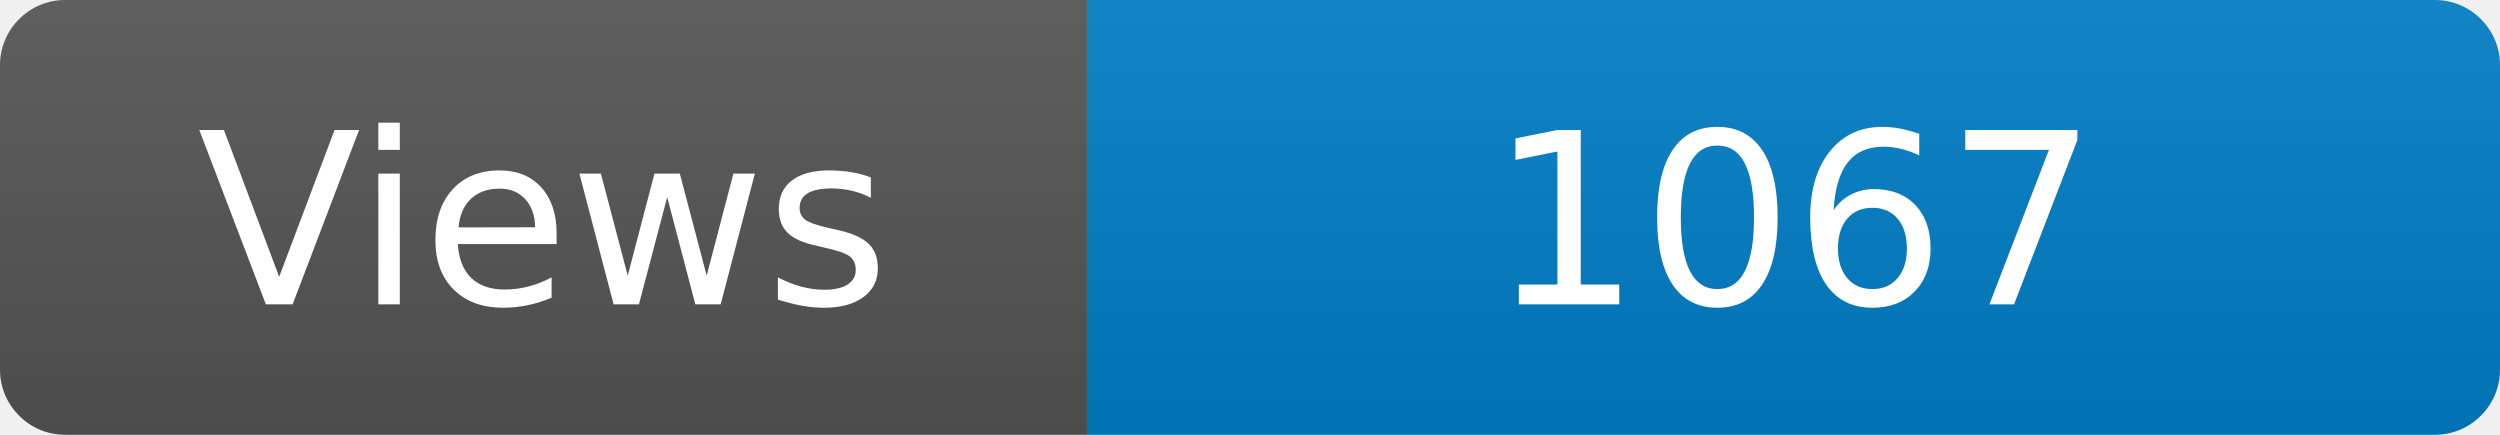
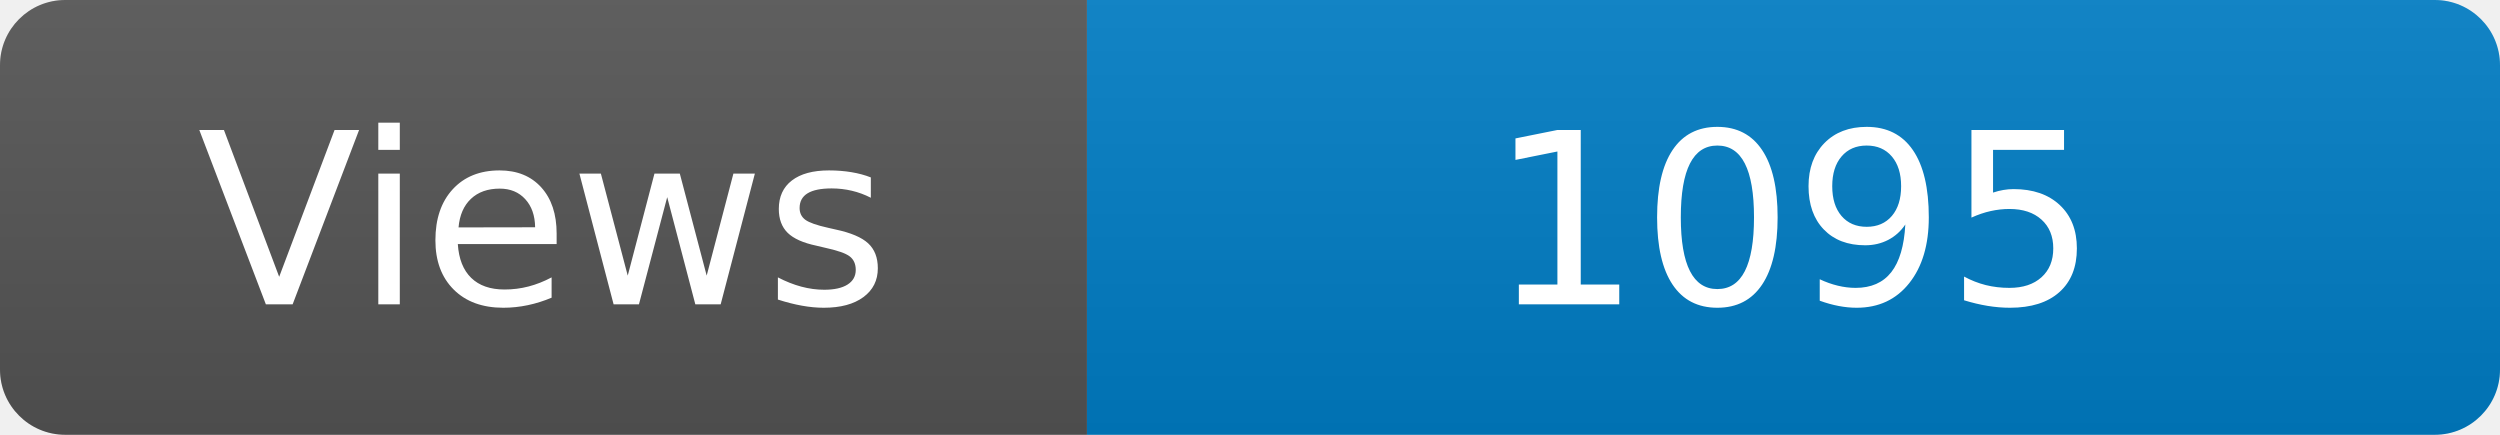
<svg xmlns="http://www.w3.org/2000/svg" width="115" height="20" role="img" aria-label="Maintained?: yes">
  <linearGradient id="s" x2="0" y2="100%">
    <stop offset="0" stop-color="#bbb" stop-opacity=".1" />
    <stop offset="1" stop-opacity=".1" />
  </linearGradient>
  <clipPath id="r">
    <rect width="115" height="20" rx="3" fill="#fff" />
  </clipPath>
  <g clip-path="url(#r)">
    <rect width="50" height="20" fill="#555" />
    <rect x="50" width="160" height="20" fill="#007ec6" />
    <rect width="115" height="20" fill="url(#s)" />
  </g>
  <g fill="#fff" text-anchor="middle" font-family="Verdana,Geneva,DejaVu Sans,sans-serif" font-size="110">
    <text x="250" y="140" transform="scale(.1)" fill="#fff">Views</text>
-     <text x="825" y="140" transform="scale(.1)" fill="#fff">1067</text>
+     <text x="825" y="140" transform="scale(.1)" fill="#fff">1095</text>
  </g>
</svg>
